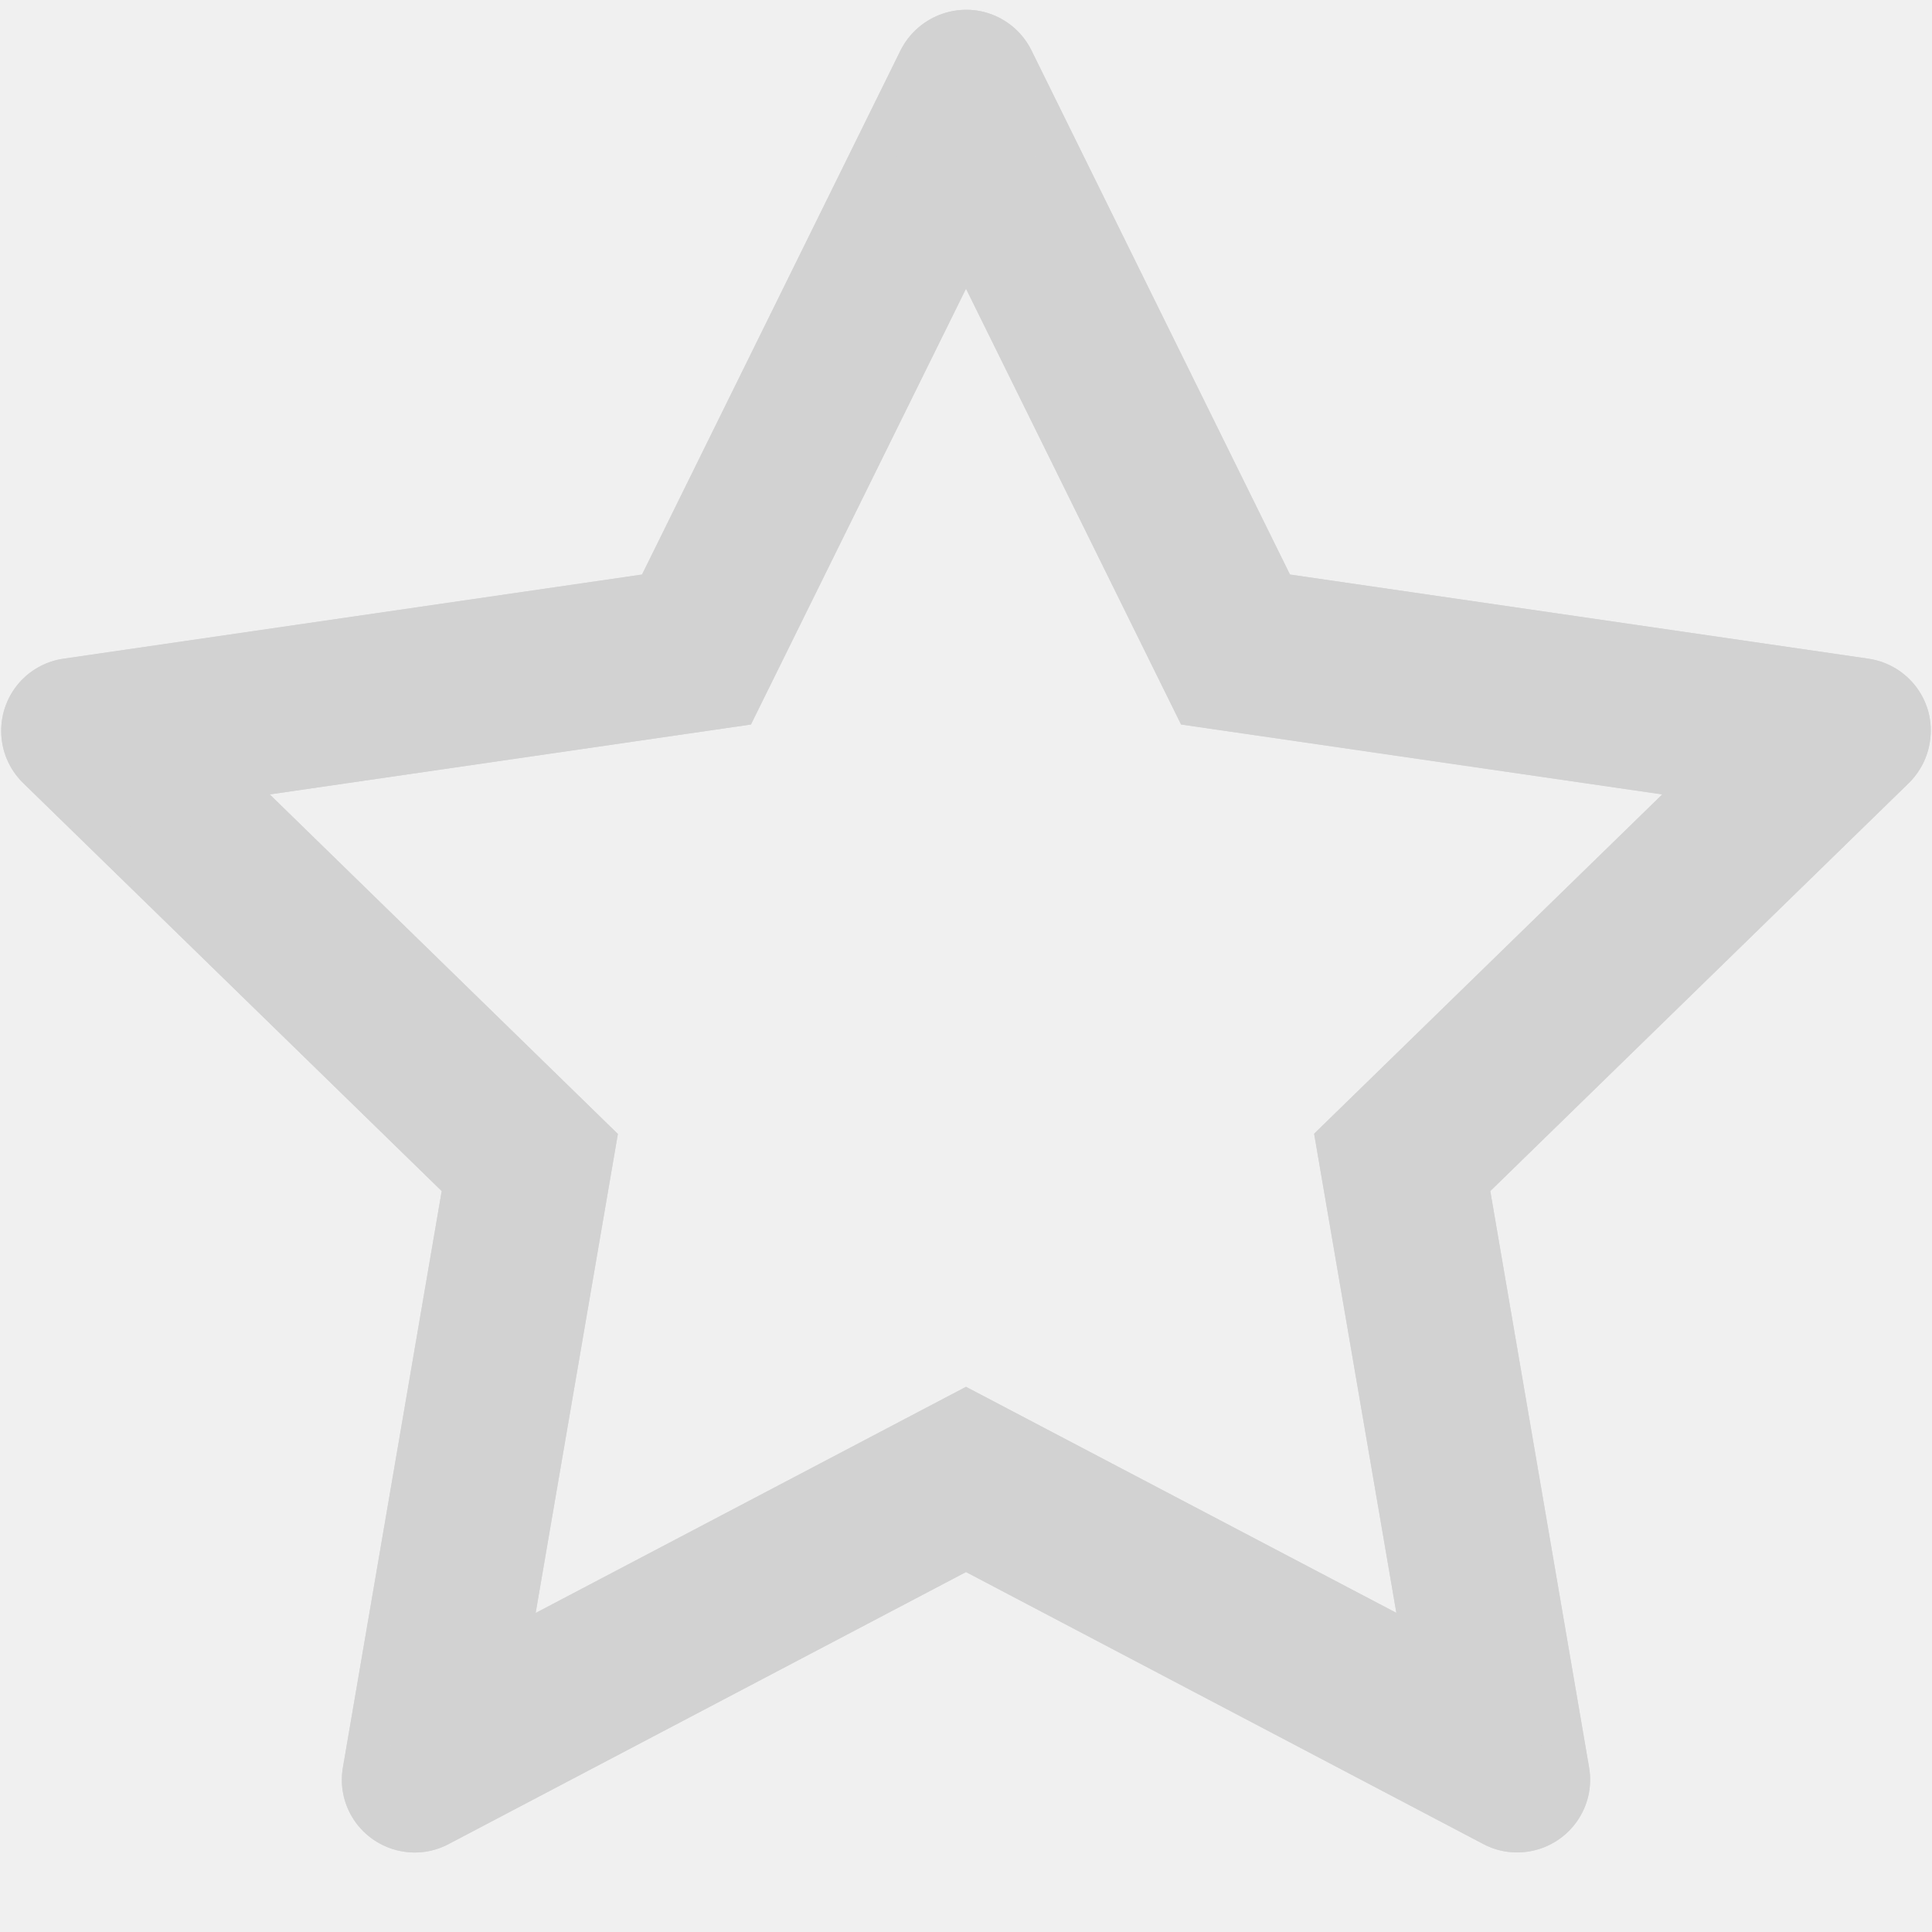
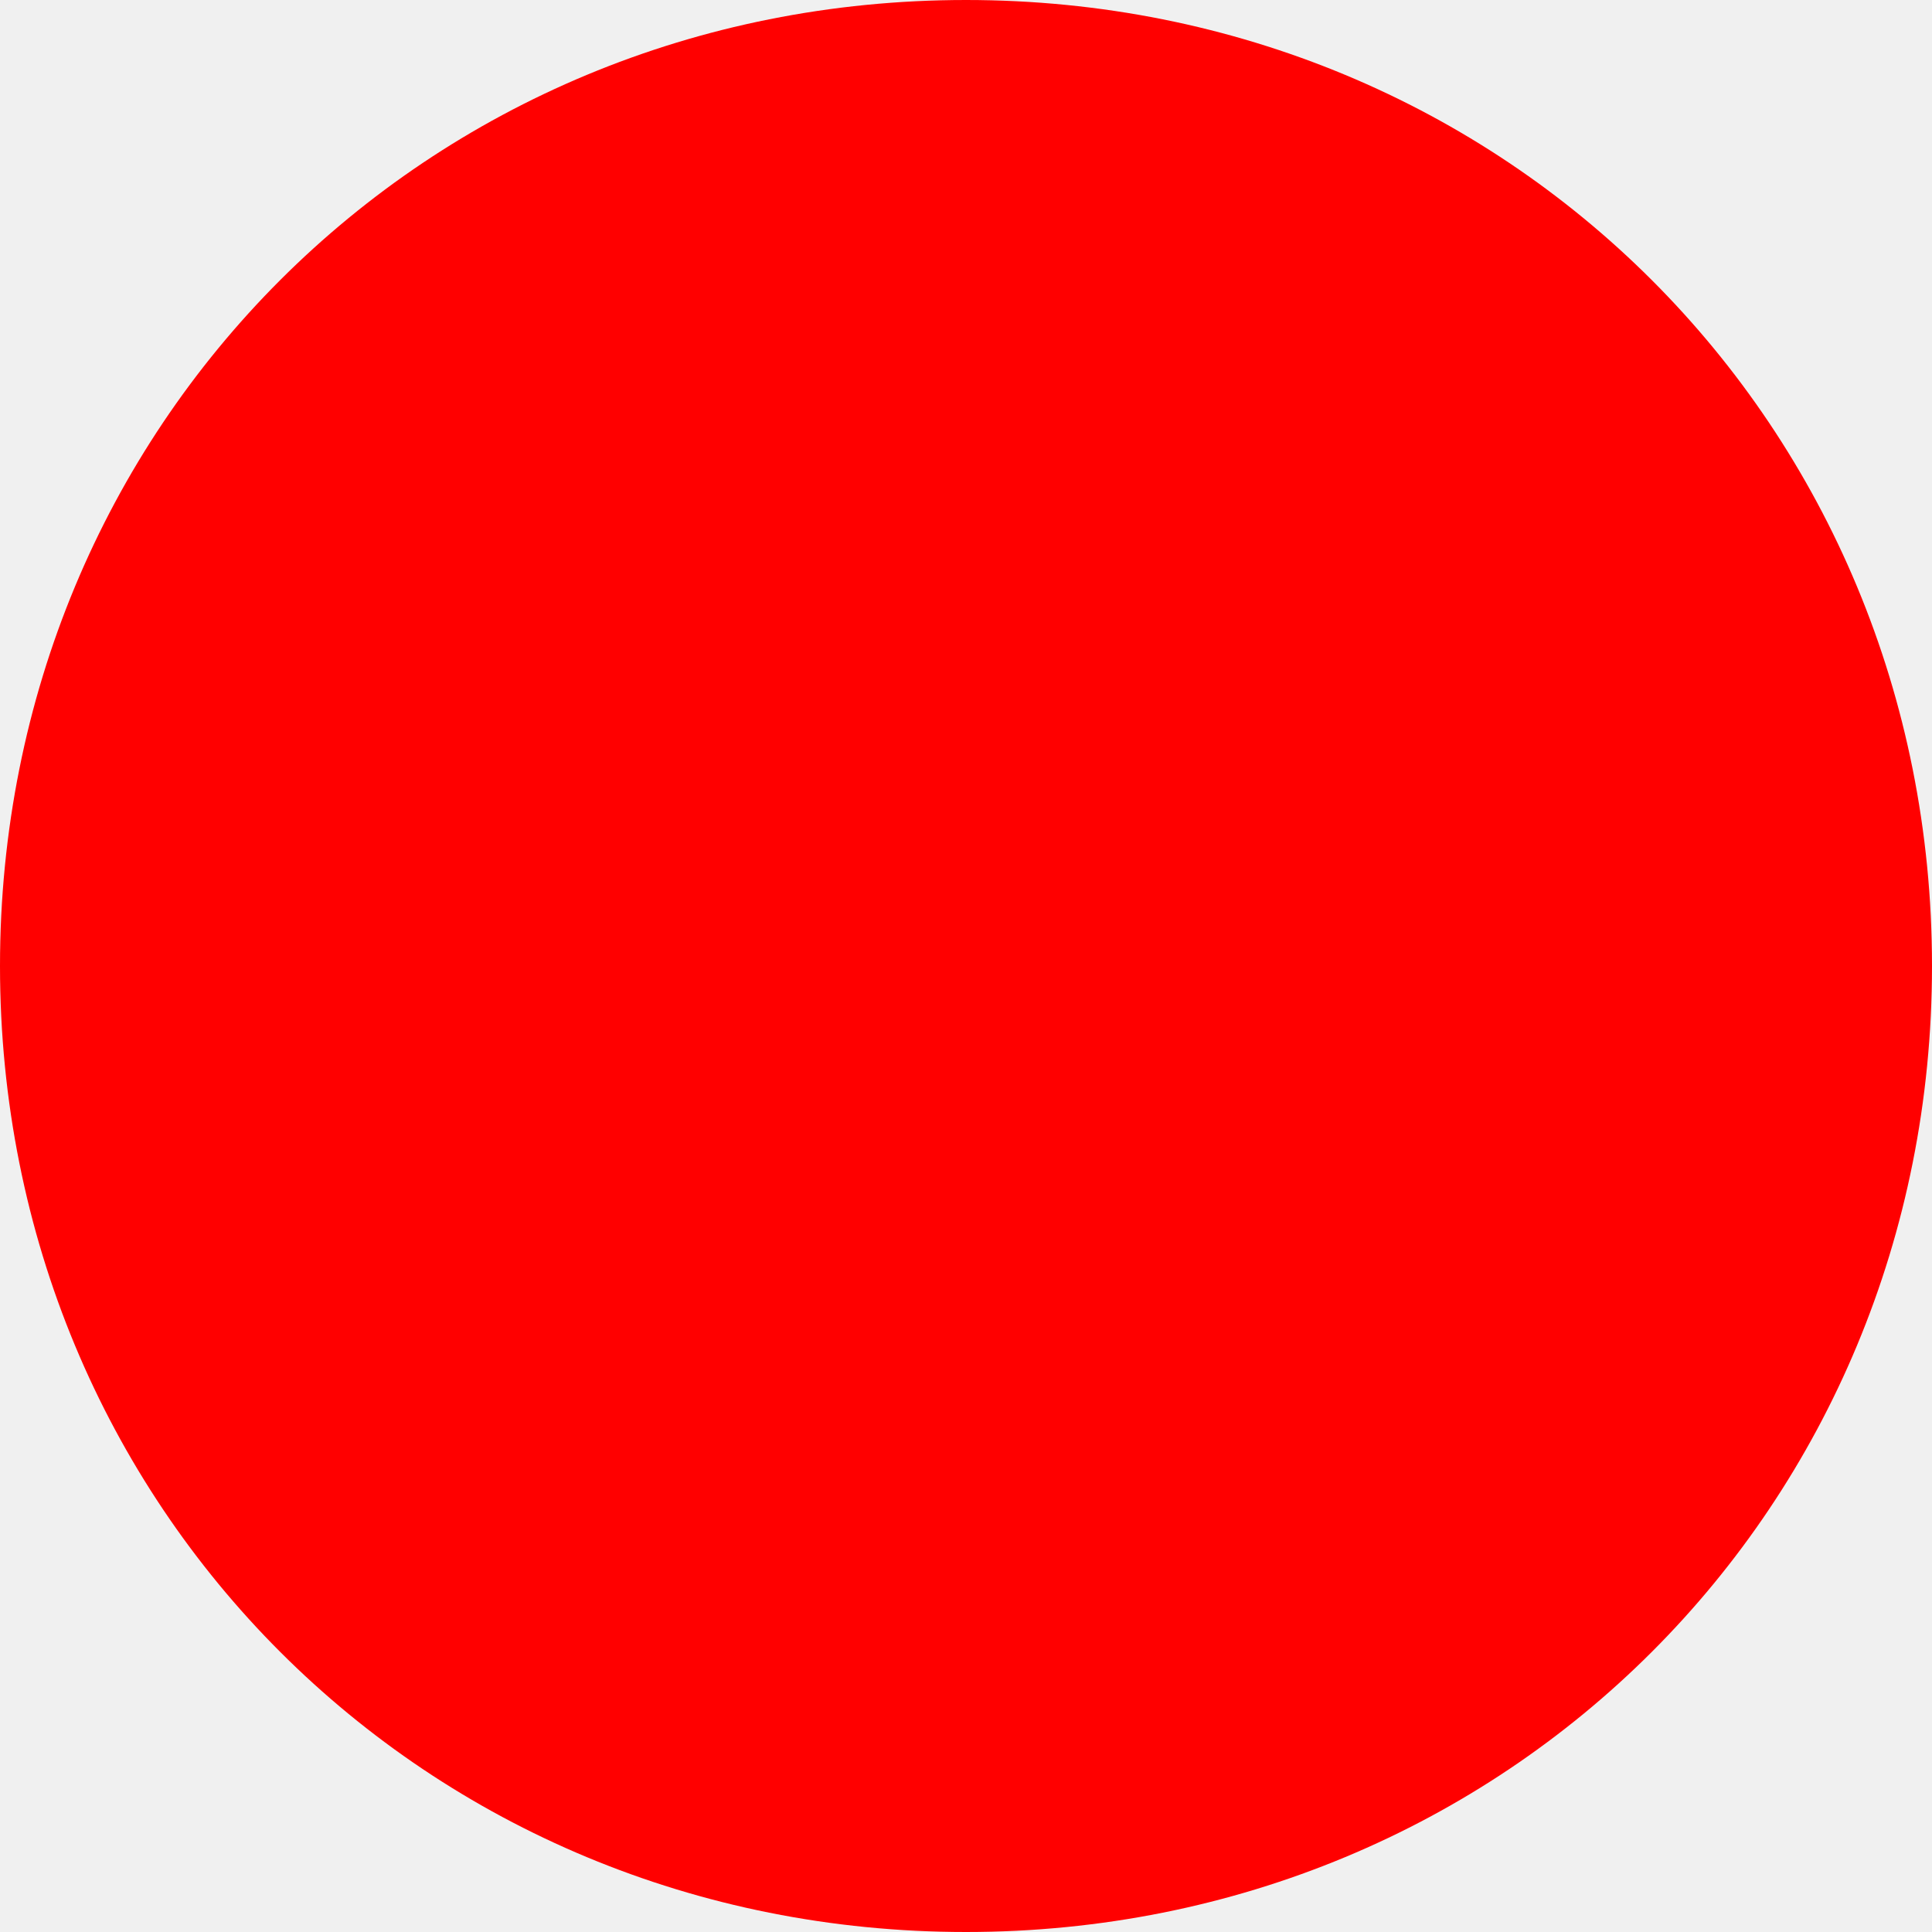
- <svg xmlns="http://www.w3.org/2000/svg" version="1.1" width="16px" height="16px">
-   <defs>
-     <mask fill="white" id="clip1300">
-       <path d="M 15.983 6.14  C 16.034 5.809  15.804 5.504  15.474 5.455  L 10.683 4.758  L 8.542 0.417  C 8.483 0.298  8.387 0.202  8.268 0.143  C 7.97 -0.004  7.608 0.119  7.458 0.417  L 5.317 4.758  L 0.526 5.455  C 0.394 5.474  0.274 5.536  0.181 5.63  C -0.051 5.87  -0.047 6.251  0.192 6.485  L 3.658 9.864  L 2.84 14.636  C 2.817 14.766  2.838 14.902  2.9 15.019  C 3.055 15.313  3.421 15.428  3.715 15.272  L 8 13.019  L 12.285 15.272  C 12.402 15.334  12.538 15.355  12.668 15.332  C 12.996 15.275  13.217 14.964  13.16 14.636  L 12.342 9.864  L 15.808 6.485  C 15.902 6.392  15.964 6.272  15.983 6.14  Z M 13.766 6.579  L 10.883 9.389  L 11.564 13.357  L 8 11.485  L 4.436 13.358  L 5.117 9.391  L 2.234 6.579  L 6.219 6  L 8 2.391  L 9.781 6  L 13.766 6.579  Z " fill-rule="evenodd" />
-     </mask>
-   </defs>
-   <g>
-     <path d="M 15.983 6.14  C 16.034 5.809  15.804 5.504  15.474 5.455  L 10.683 4.758  L 8.542 0.417  C 8.483 0.298  8.387 0.202  8.268 0.143  C 7.97 -0.004  7.608 0.119  7.458 0.417  L 5.317 4.758  L 0.526 5.455  C 0.394 5.474  0.274 5.536  0.181 5.63  C -0.051 5.87  -0.047 6.251  0.192 6.485  L 3.658 9.864  L 2.84 14.636  C 2.817 14.766  2.838 14.902  2.9 15.019  C 3.055 15.313  3.421 15.428  3.715 15.272  L 8 13.019  L 12.285 15.272  C 12.402 15.334  12.538 15.355  12.668 15.332  C 12.996 15.275  13.217 14.964  13.16 14.636  L 12.342 9.864  L 15.808 6.485  C 15.902 6.392  15.964 6.272  15.983 6.14  Z M 13.766 6.579  L 10.883 9.389  L 11.564 13.357  L 8 11.485  L 4.436 13.358  L 5.117 9.391  L 2.234 6.579  L 6.219 6  L 8 2.391  L 9.781 6  L 13.766 6.579  Z " fill-rule="nonzero" fill="#d9d9d9" stroke="none" />
-     <path d="M 15.983 6.14  C 16.034 5.809  15.804 5.504  15.474 5.455  L 10.683 4.758  L 8.542 0.417  C 8.483 0.298  8.387 0.202  8.268 0.143  C 7.97 -0.004  7.608 0.119  7.458 0.417  L 5.317 4.758  L 0.526 5.455  C 0.394 5.474  0.274 5.536  0.181 5.63  C -0.051 5.87  -0.047 6.251  0.192 6.485  L 3.658 9.864  L 2.84 14.636  C 2.817 14.766  2.838 14.902  2.9 15.019  C 3.055 15.313  3.421 15.428  3.715 15.272  L 8 13.019  L 12.285 15.272  C 12.402 15.334  12.538 15.355  12.668 15.332  C 12.996 15.275  13.217 14.964  13.16 14.636  L 12.342 9.864  L 15.808 6.485  C 15.902 6.392  15.964 6.272  15.983 6.14  Z " stroke-width="2" stroke="#d2d2d2" fill="none" mask="url(#clip1300)" />
-     <path d="M 13.766 6.579  L 10.883 9.389  L 11.564 13.357  L 8 11.485  L 4.436 13.358  L 5.117 9.391  L 2.234 6.579  L 6.219 6  L 8 2.391  L 9.781 6  L 13.766 6.579  Z " stroke-width="2" stroke="#d2d2d2" fill="none" mask="url(#clip1300)" />
+ <svg xmlns="http://www.w3.org/2000/svg" version="1.1" width="20px" height="20px">
+   <g transform="matrix(1 0 0 1 -4 -32 )">
+     <path d="M 14 32  C 19.6 32  24 36.4  24 42  C 24 47.6  19.6 52  14 52  C 8.4 52  4 47.6  4 42  C 4 36.4  8.4 32  14 32  Z " fill-rule="nonzero" fill="#ff0000" stroke="none" />
  </g>
</svg>
